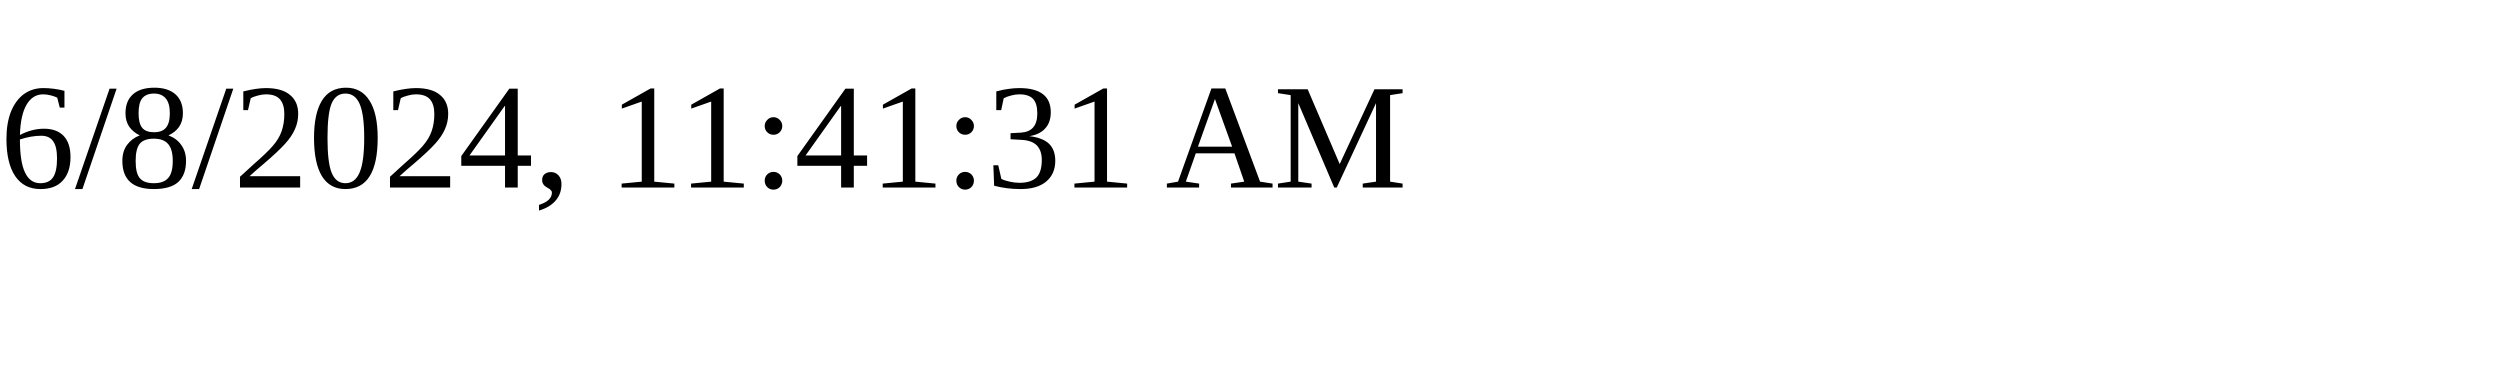
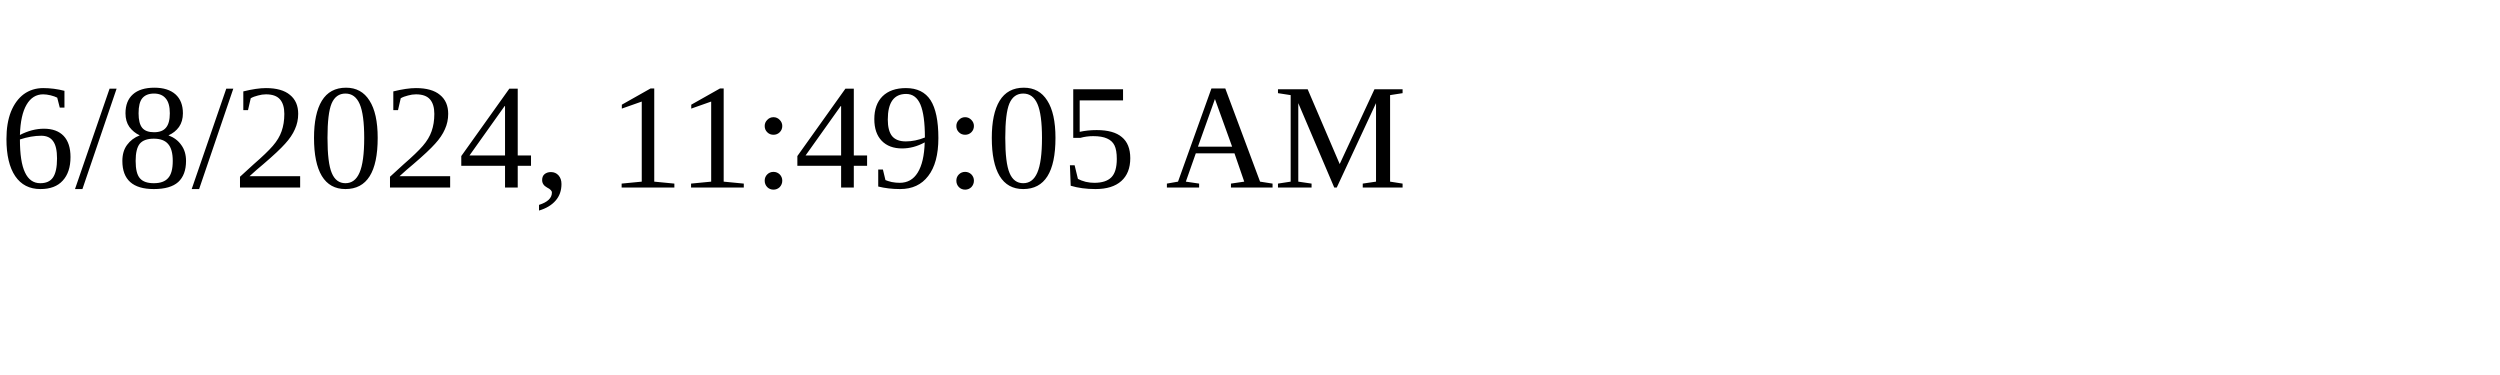
<svg xmlns="http://www.w3.org/2000/svg" height="30" width="200">
-   <text x="0" y="15">6/8/2024, 11:41:31 AM</text>
+   <text x="0" y="15">6/8/2024, 11:49:05 AM</text>
</svg>
